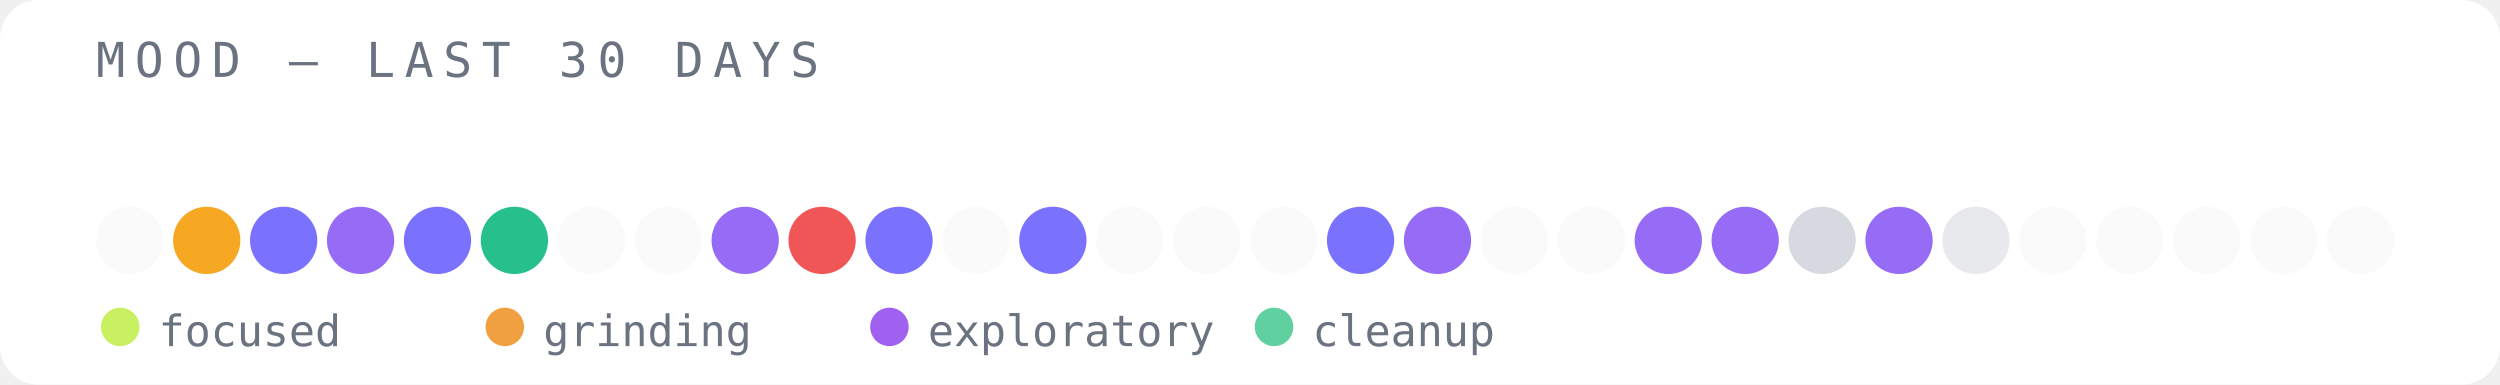
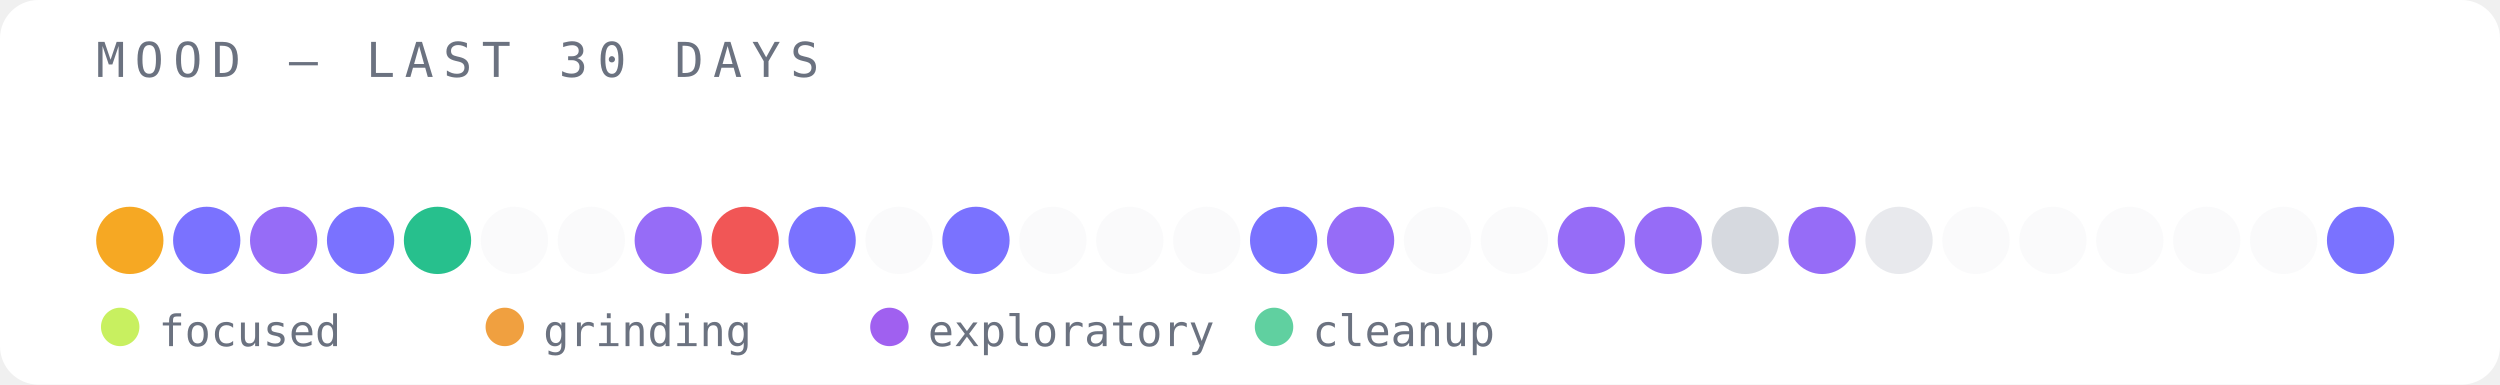
<svg xmlns="http://www.w3.org/2000/svg" width="520" height="80" viewBox="0 0 520 80">
  <rect width="520" height="80" fill="#ffffff" rx="8" />
  <text x="20" y="16" font-family="monospace" font-size="10" fill="#6b7280" letter-spacing="2">MOOD — LAST 30 DAYS</text>
-   <circle cx="27" cy="50" r="7" fill="#e5e7eb" opacity="0.2" />
-   <circle cx="43" cy="50" r="7" fill="#f59e0b" opacity="0.9" />
-   <circle cx="59" cy="50" r="7" fill="#6c63ff" opacity="0.9" />
-   <circle cx="75" cy="50" r="7" fill="#8b5cf6" opacity="0.9" />
-   <circle cx="91" cy="50" r="7" fill="#6c63ff" opacity="0.9" />
-   <circle cx="107" cy="50" r="7" fill="#10b981" opacity="0.9" />
+   <circle cx="27" cy="50" r="7" fill="#f59e0b" opacity="0.9" />
+   <circle cx="43" cy="50" r="7" fill="#6c63ff" opacity="0.9" />
+   <circle cx="59" cy="50" r="7" fill="#8b5cf6" opacity="0.9" />
+   <circle cx="75" cy="50" r="7" fill="#6c63ff" opacity="0.9" />
+   <circle cx="91" cy="50" r="7" fill="#10b981" opacity="0.9" />
+   <circle cx="107" cy="50" r="7" fill="#e5e7eb" opacity="0.2" />
  <circle cx="123" cy="50" r="7" fill="#e5e7eb" opacity="0.2" />
-   <circle cx="139" cy="50" r="7" fill="#e5e7eb" opacity="0.2" />
-   <circle cx="155" cy="50" r="7" fill="#8b5cf6" opacity="0.9" />
-   <circle cx="171" cy="50" r="7" fill="#ef4444" opacity="0.9" />
-   <circle cx="187" cy="50" r="7" fill="#6c63ff" opacity="0.9" />
-   <circle cx="203" cy="50" r="7" fill="#e5e7eb" opacity="0.2" />
-   <circle cx="219" cy="50" r="7" fill="#6c63ff" opacity="0.9" />
+   <circle cx="139" cy="50" r="7" fill="#8b5cf6" opacity="0.9" />
+   <circle cx="155" cy="50" r="7" fill="#ef4444" opacity="0.9" />
+   <circle cx="171" cy="50" r="7" fill="#6c63ff" opacity="0.9" />
+   <circle cx="187" cy="50" r="7" fill="#e5e7eb" opacity="0.2" />
+   <circle cx="203" cy="50" r="7" fill="#6c63ff" opacity="0.9" />
+   <circle cx="219" cy="50" r="7" fill="#e5e7eb" opacity="0.2" />
  <circle cx="235" cy="50" r="7" fill="#e5e7eb" opacity="0.2" />
  <circle cx="251" cy="50" r="7" fill="#e5e7eb" opacity="0.2" />
-   <circle cx="267" cy="50" r="7" fill="#e5e7eb" opacity="0.2" />
-   <circle cx="283" cy="50" r="7" fill="#6c63ff" opacity="0.9" />
-   <circle cx="299" cy="50" r="7" fill="#8b5cf6" opacity="0.9" />
+   <circle cx="267" cy="50" r="7" fill="#6c63ff" opacity="0.9" />
+   <circle cx="283" cy="50" r="7" fill="#8b5cf6" opacity="0.9" />
+   <circle cx="299" cy="50" r="7" fill="#e5e7eb" opacity="0.2" />
  <circle cx="315" cy="50" r="7" fill="#e5e7eb" opacity="0.2" />
-   <circle cx="331" cy="50" r="7" fill="#e5e7eb" opacity="0.2" />
+   <circle cx="331" cy="50" r="7" fill="#8b5cf6" opacity="0.9" />
  <circle cx="347" cy="50" r="7" fill="#8b5cf6" opacity="0.9" />
-   <circle cx="363" cy="50" r="7" fill="#8b5cf6" opacity="0.9" />
-   <circle cx="379" cy="50" r="7" fill="#d1d5db" opacity="0.9" />
-   <circle cx="395" cy="50" r="7" fill="#8b5cf6" opacity="0.9" />
-   <circle cx="411" cy="50" r="7" fill="#e5e7eb" opacity="0.9" />
+   <circle cx="363" cy="50" r="7" fill="#d1d5db" opacity="0.9" />
+   <circle cx="379" cy="50" r="7" fill="#8b5cf6" opacity="0.9" />
+   <circle cx="395" cy="50" r="7" fill="#e5e7eb" opacity="0.9" />
+   <circle cx="411" cy="50" r="7" fill="#e5e7eb" opacity="0.2" />
  <circle cx="427" cy="50" r="7" fill="#e5e7eb" opacity="0.2" />
  <circle cx="443" cy="50" r="7" fill="#e5e7eb" opacity="0.2" />
  <circle cx="459" cy="50" r="7" fill="#e5e7eb" opacity="0.2" />
  <circle cx="475" cy="50" r="7" fill="#e5e7eb" opacity="0.2" />
-   <circle cx="491" cy="50" r="7" fill="#e5e7eb" opacity="0.2" />
+   <circle cx="491" cy="50" r="7" fill="#6c63ff" opacity="0.9" />
  <circle cx="25" cy="68" r="4" fill="#c8f060" />
  <text x="33" y="72" font-family="monospace" font-size="9" fill="#6b7280">focused</text>
  <circle cx="105" cy="68" r="4" fill="#f0a040" />
  <text x="113" y="72" font-family="monospace" font-size="9" fill="#6b7280">grinding</text>
  <circle cx="185" cy="68" r="4" fill="#a060f0" />
  <text x="193" y="72" font-family="monospace" font-size="9" fill="#6b7280">exploratory</text>
  <circle cx="265" cy="68" r="4" fill="#60d0a0" />
  <text x="273" y="72" font-family="monospace" font-size="9" fill="#6b7280">cleanup</text>
</svg>
